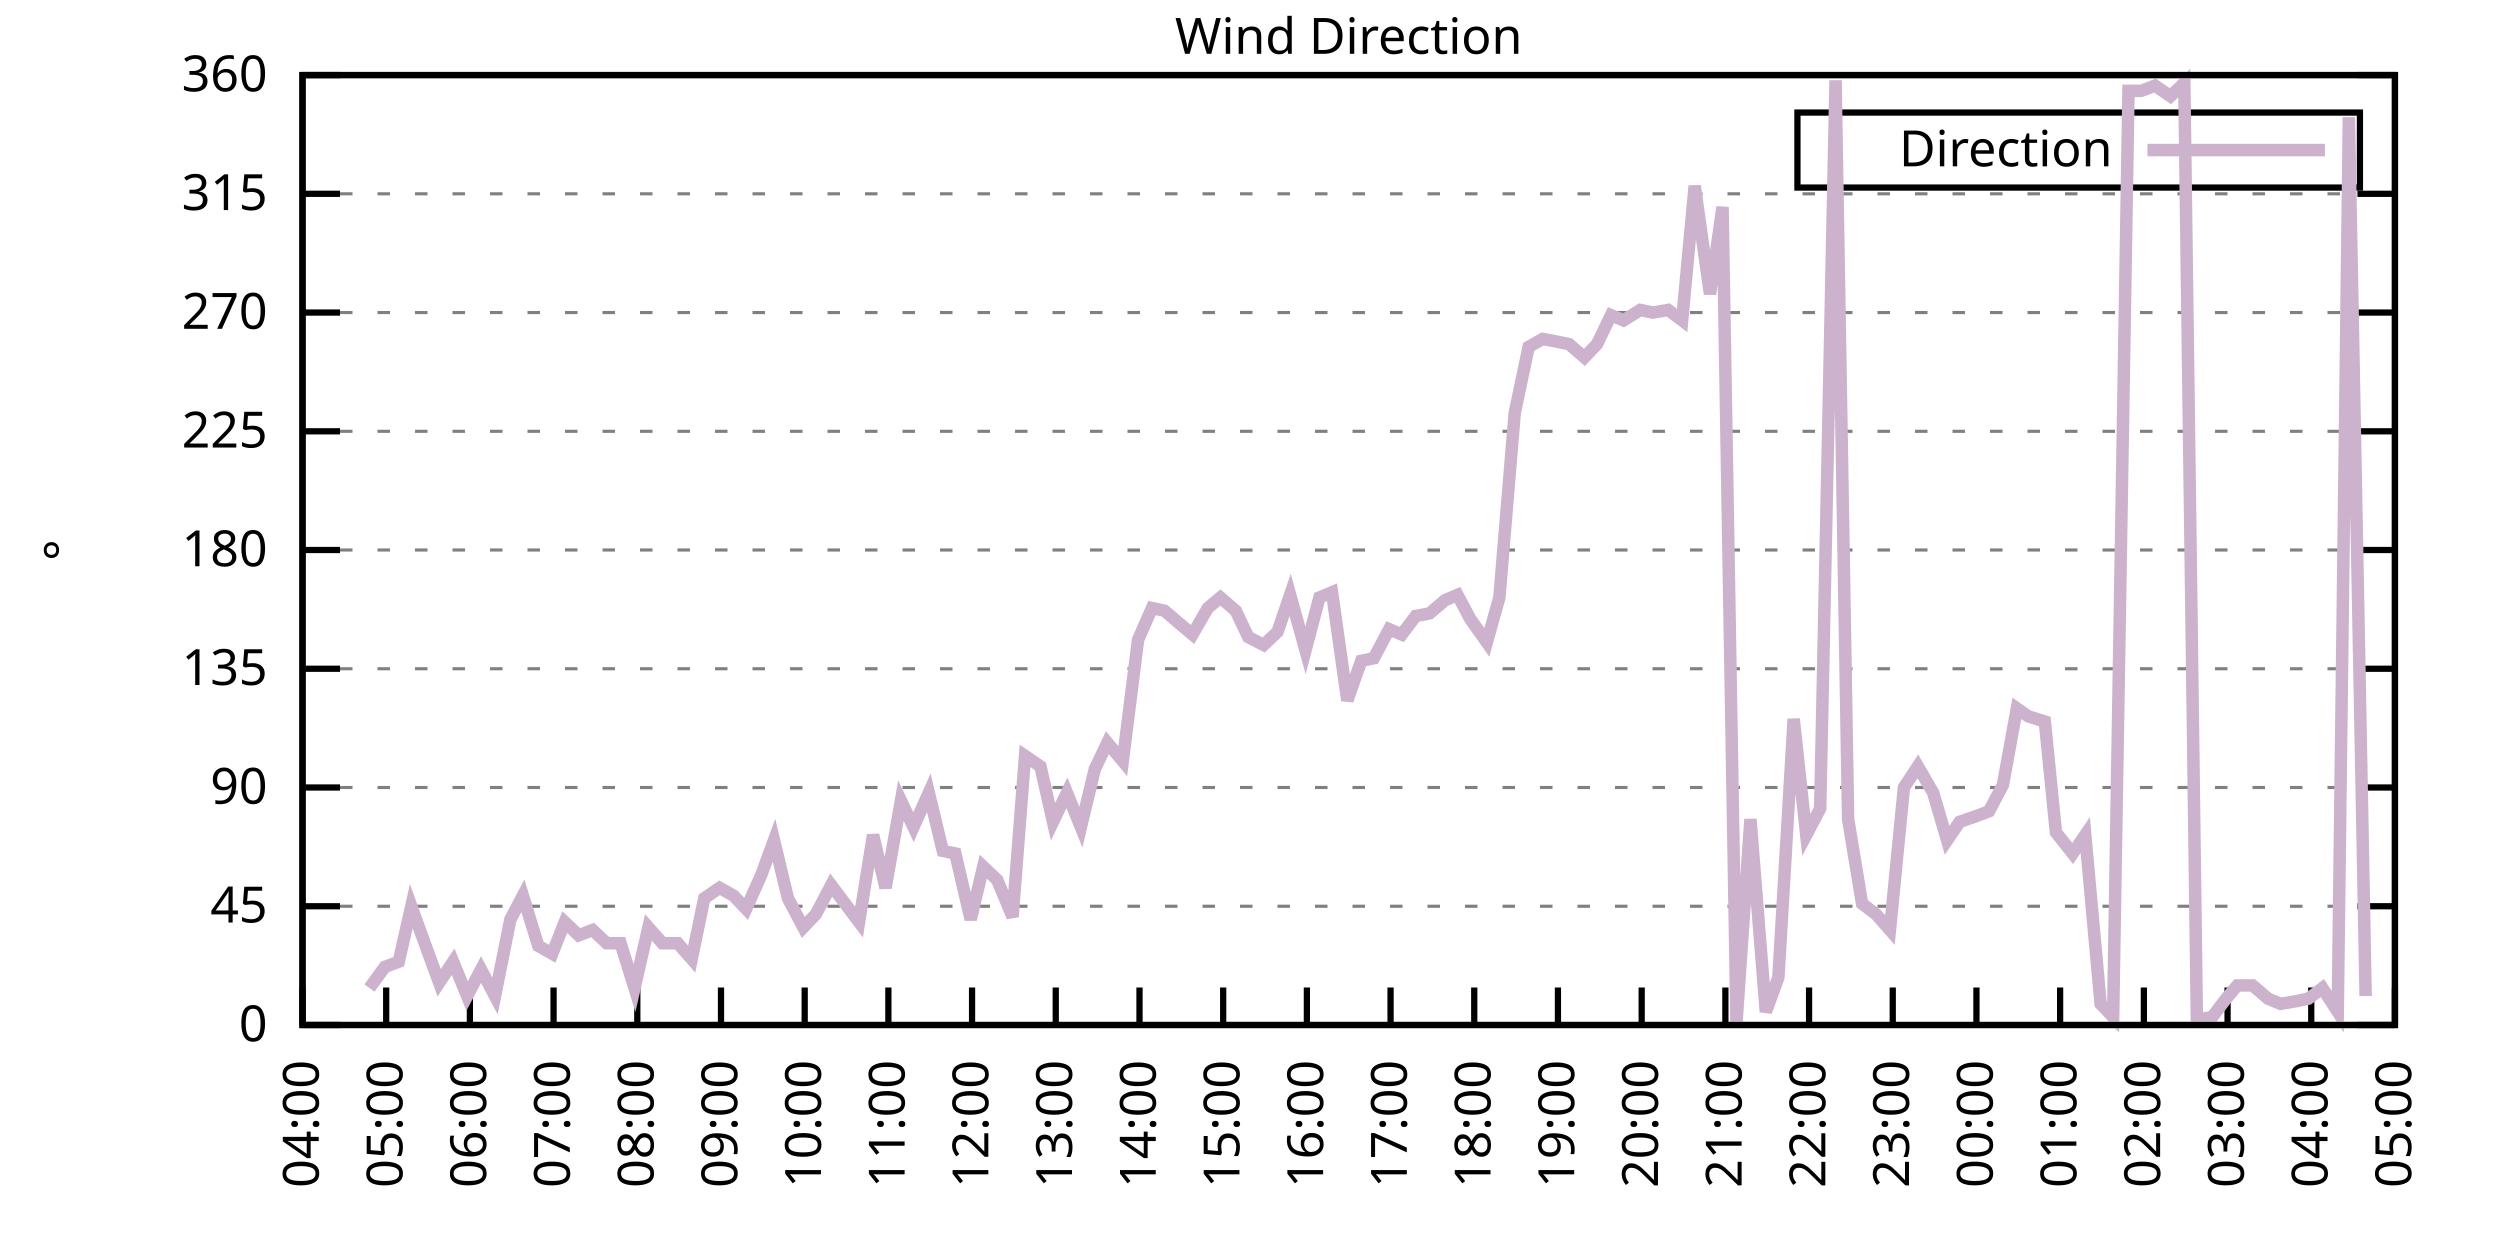
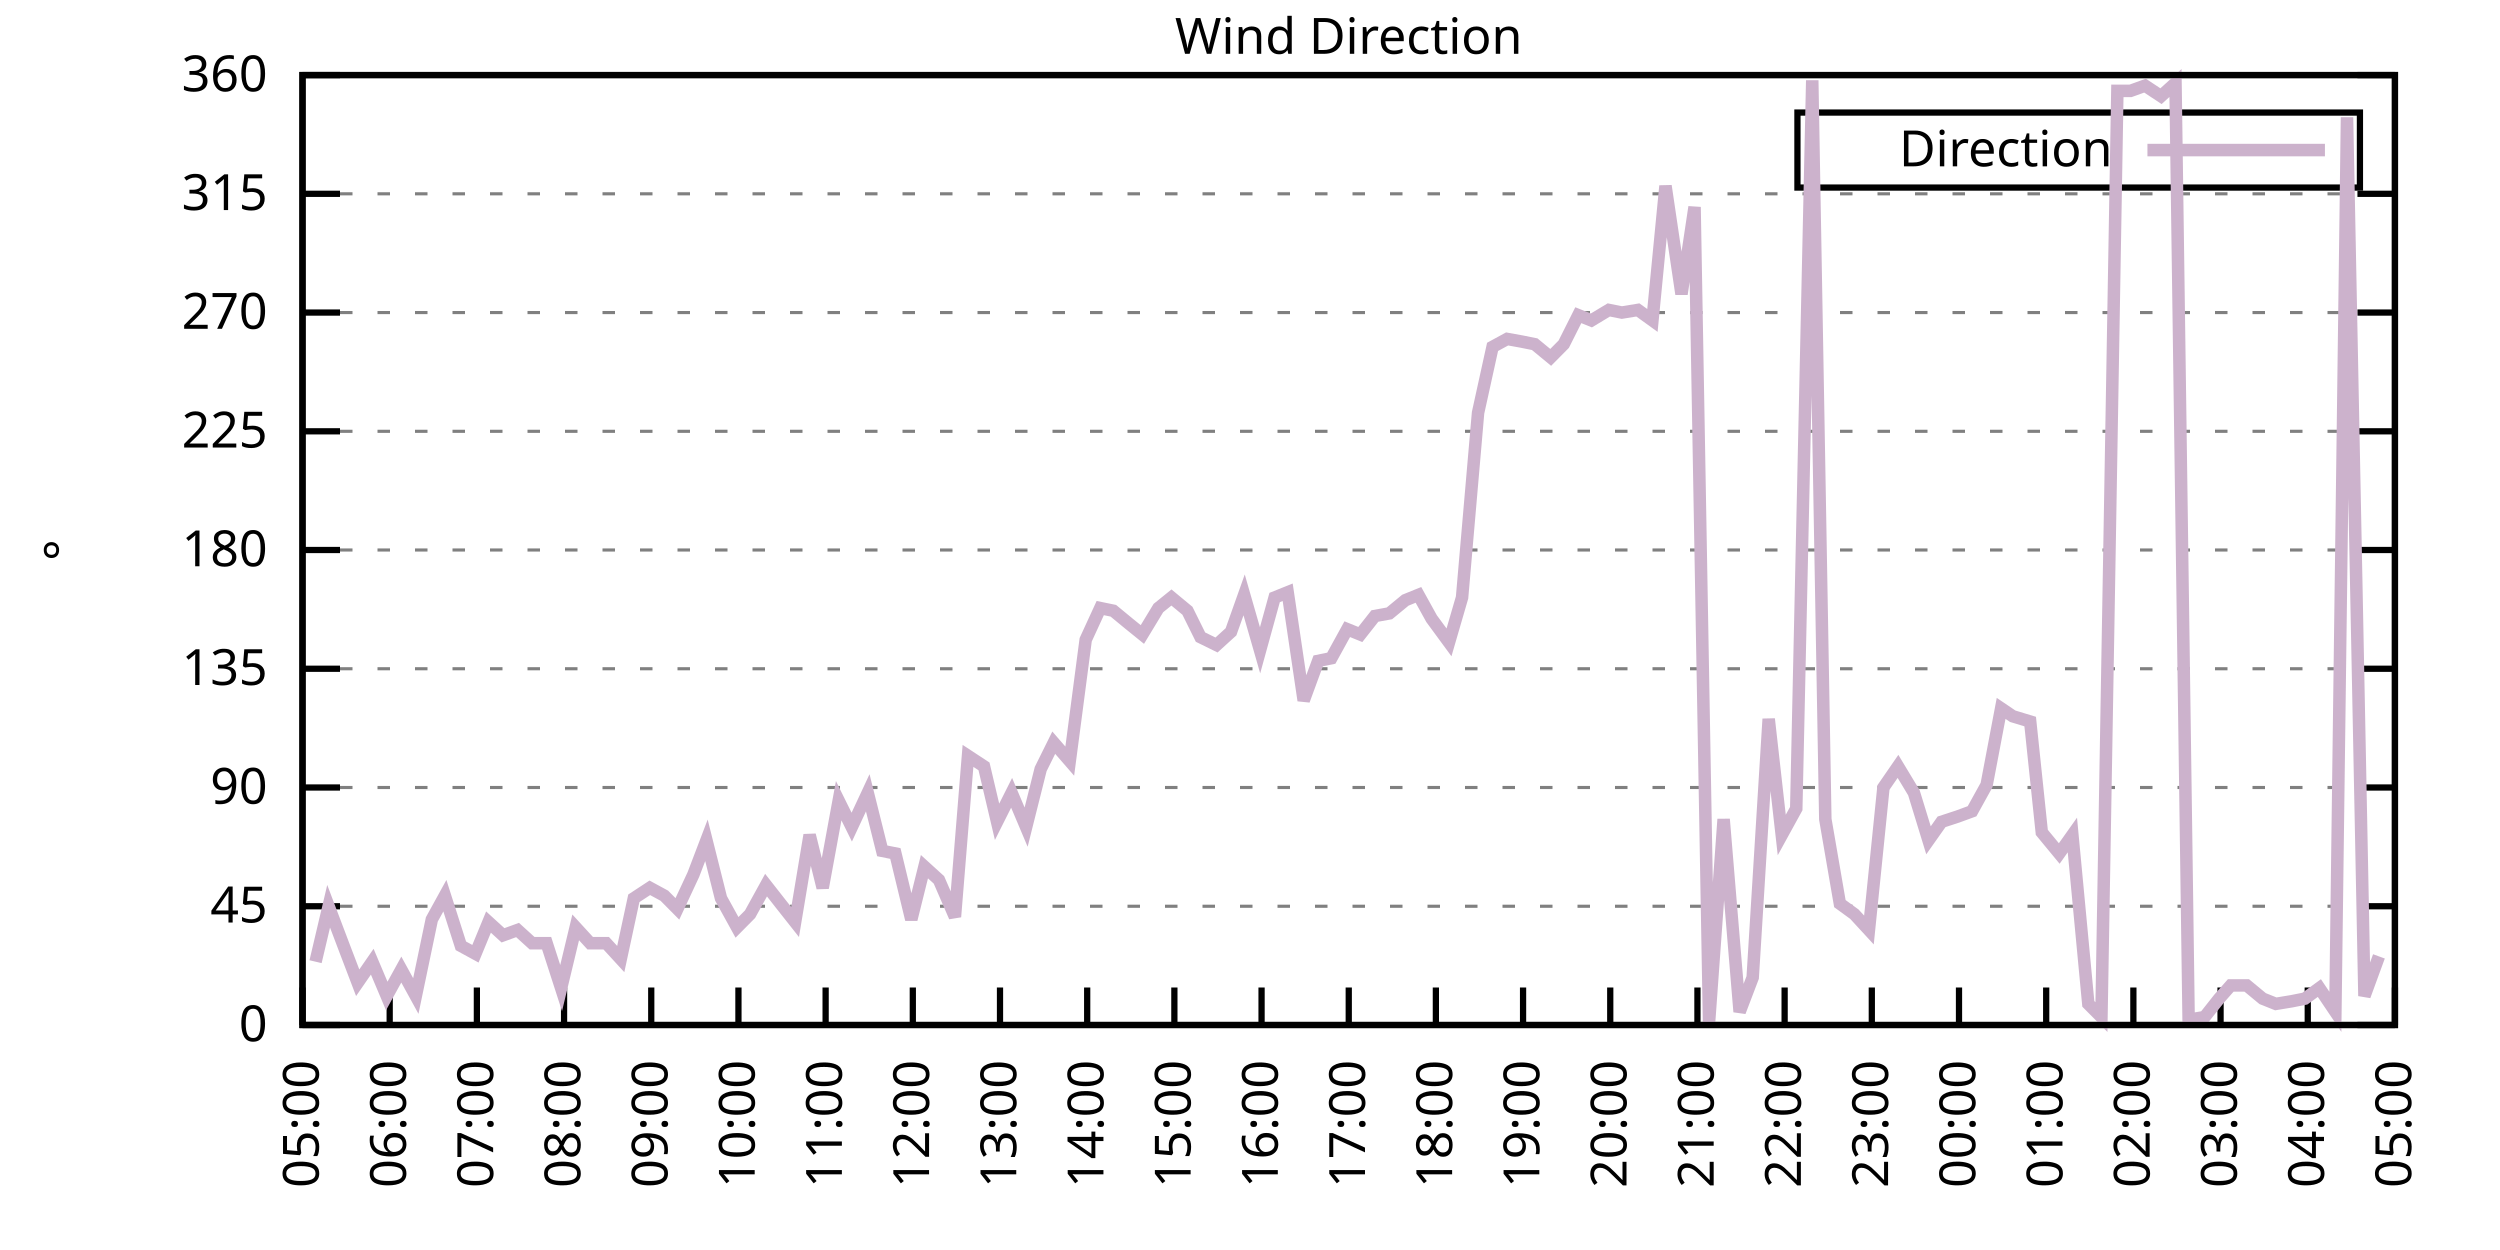
<svg xmlns="http://www.w3.org/2000/svg" xmlns:xlink="http://www.w3.org/1999/xlink" width="400" height="200" viewBox="0 0 400 200">
  <g id="gnuplot_canvas">
    <rect x="0" y="0" width="400" height="200" fill="none" />
    <defs>
      <circle id="gpDot" r="0.5" stroke-width="0.5" stroke="currentColor" />
      <path id="gpPt0" stroke-width="0.333" stroke="currentColor" d="M-1,0 h2 M0,-1 v2" />
      <path id="gpPt1" stroke-width="0.333" stroke="currentColor" d="M-1,-1 L1,1 M1,-1 L-1,1" />
      <path id="gpPt2" stroke-width="0.333" stroke="currentColor" d="M-1,0 L1,0 M0,-1 L0,1 M-1,-1 L1,1 M-1,1 L1,-1" />
      <rect id="gpPt3" stroke-width="0.333" stroke="currentColor" x="-1" y="-1" width="2" height="2" />
      <rect id="gpPt4" stroke-width="0.333" stroke="currentColor" fill="currentColor" x="-1" y="-1" width="2" height="2" />
      <circle id="gpPt5" stroke-width="0.333" stroke="currentColor" cx="0" cy="0" r="1" />
      <use xlink:href="#gpPt5" id="gpPt6" fill="currentColor" stroke="none" />
      <path id="gpPt7" stroke-width="0.333" stroke="currentColor" d="M0,-1.33 L-1.33,0.67 L1.33,0.67 z" />
      <use xlink:href="#gpPt7" id="gpPt8" fill="currentColor" stroke="none" />
      <use xlink:href="#gpPt7" id="gpPt9" stroke="currentColor" transform="rotate(180)" />
      <use xlink:href="#gpPt9" id="gpPt10" fill="currentColor" stroke="none" />
      <use xlink:href="#gpPt3" id="gpPt11" stroke="currentColor" transform="rotate(45)" />
      <use xlink:href="#gpPt11" id="gpPt12" fill="currentColor" stroke="none" />
      <path id="gpPt13" stroke-width="0.333" stroke="currentColor" d="M0,1.330 L1.265,0.411 L0.782,-1.067 L-0.782,-1.076 L-1.265,0.411 z" />
      <use xlink:href="#gpPt13" id="gpPt14" fill="currentColor" stroke="none" />
      <filter id="textbox" filterUnits="objectBoundingBox" x="0" y="0" height="1" width="1">
        <feFlood flood-color="white" flood-opacity="1" result="bgnd" />
        <feComposite in="SourceGraphic" in2="bgnd" operator="atop" />
      </filter>
      <filter id="greybox" filterUnits="objectBoundingBox" x="0" y="0" height="1" width="1">
        <feFlood flood-color="lightgrey" flood-opacity="1" result="grey" />
        <feComposite in="SourceGraphic" in2="grey" operator="atop" />
      </filter>
    </defs>
    <g fill="none" color="white" stroke="currentColor" stroke-width="1.00" stroke-linecap="butt" stroke-linejoin="miter">
</g>
    <g fill="none" color="black" stroke="currentColor" stroke-width="1.00" stroke-linecap="butt" stroke-linejoin="miter">
      <g stroke="none" shape-rendering="crispEdges">
        <polygon fill="rgb(255, 255, 255)" points="48.40,164.00 383.18,164.00 383.18,12.02 48.40,12.02 " />
      </g>
    </g>
    <g fill="none" color="black" stroke="currentColor" stroke-width="1.00" stroke-linecap="butt" stroke-linejoin="miter">
</g>
    <g fill="none" color="black" stroke="black" stroke-width="0.50" stroke-linecap="butt" stroke-linejoin="miter">
</g>
    <g fill="none" color="gray" stroke="currentColor" stroke-width="0.50" stroke-linecap="butt" stroke-linejoin="miter">
      <path stroke="gray" stroke-dasharray="2,4" class="gridline" d="M48.40,164.00 L383.19,164.00  " />
    </g>
    <g fill="none" color="gray" stroke="gray" stroke-width="1.00" stroke-linecap="butt" stroke-linejoin="miter">
</g>
    <g fill="none" color="black" stroke="currentColor" stroke-width="1.00" stroke-linecap="butt" stroke-linejoin="miter">
      <path stroke="black" d="M48.40,164.00 L54.40,164.00 M383.19,164.00 L377.19,164.00  " />
      <g transform="translate(42.80,166.60)" stroke="none" fill="black" font-family="Sans" font-size="8.00" text-anchor="end">
        <text>
          <tspan font-family="Sans"> 0</tspan>
        </text>
      </g>
    </g>
    <g fill="none" color="black" stroke="currentColor" stroke-width="1.00" stroke-linecap="butt" stroke-linejoin="miter">
</g>
    <g fill="none" color="black" stroke="black" stroke-width="0.50" stroke-linecap="butt" stroke-linejoin="miter">
</g>
    <g fill="none" color="gray" stroke="currentColor" stroke-width="0.50" stroke-linecap="butt" stroke-linejoin="miter">
      <path stroke="gray" stroke-dasharray="2,4" class="gridline" d="M48.40,145.00 L383.19,145.00  " />
    </g>
    <g fill="none" color="gray" stroke="gray" stroke-width="1.00" stroke-linecap="butt" stroke-linejoin="miter">
</g>
    <g fill="none" color="black" stroke="currentColor" stroke-width="1.00" stroke-linecap="butt" stroke-linejoin="miter">
      <path stroke="black" d="M48.40,145.00 L54.40,145.00 M383.19,145.00 L377.19,145.00  " />
      <g transform="translate(42.80,147.60)" stroke="none" fill="black" font-family="Sans" font-size="8.00" text-anchor="end">
        <text>
          <tspan font-family="Sans"> 45</tspan>
        </text>
      </g>
    </g>
    <g fill="none" color="black" stroke="currentColor" stroke-width="1.00" stroke-linecap="butt" stroke-linejoin="miter">
</g>
    <g fill="none" color="black" stroke="black" stroke-width="0.50" stroke-linecap="butt" stroke-linejoin="miter">
</g>
    <g fill="none" color="gray" stroke="currentColor" stroke-width="0.50" stroke-linecap="butt" stroke-linejoin="miter">
      <path stroke="gray" stroke-dasharray="2,4" class="gridline" d="M48.40,126.00 L383.19,126.00  " />
    </g>
    <g fill="none" color="gray" stroke="gray" stroke-width="1.00" stroke-linecap="butt" stroke-linejoin="miter">
</g>
    <g fill="none" color="black" stroke="currentColor" stroke-width="1.00" stroke-linecap="butt" stroke-linejoin="miter">
      <path stroke="black" d="M48.40,126.00 L54.40,126.00 M383.19,126.00 L377.19,126.00  " />
      <g transform="translate(42.80,128.60)" stroke="none" fill="black" font-family="Sans" font-size="8.00" text-anchor="end">
        <text>
          <tspan font-family="Sans"> 90</tspan>
        </text>
      </g>
    </g>
    <g fill="none" color="black" stroke="currentColor" stroke-width="1.00" stroke-linecap="butt" stroke-linejoin="miter">
</g>
    <g fill="none" color="black" stroke="black" stroke-width="0.50" stroke-linecap="butt" stroke-linejoin="miter">
</g>
    <g fill="none" color="gray" stroke="currentColor" stroke-width="0.50" stroke-linecap="butt" stroke-linejoin="miter">
      <path stroke="gray" stroke-dasharray="2,4" class="gridline" d="M48.40,107.00 L383.19,107.00  " />
    </g>
    <g fill="none" color="gray" stroke="gray" stroke-width="1.00" stroke-linecap="butt" stroke-linejoin="miter">
</g>
    <g fill="none" color="black" stroke="currentColor" stroke-width="1.00" stroke-linecap="butt" stroke-linejoin="miter">
      <path stroke="black" d="M48.40,107.00 L54.40,107.00 M383.19,107.00 L377.19,107.00  " />
      <g transform="translate(42.80,109.60)" stroke="none" fill="black" font-family="Sans" font-size="8.00" text-anchor="end">
        <text>
          <tspan font-family="Sans"> 135</tspan>
        </text>
      </g>
    </g>
    <g fill="none" color="black" stroke="currentColor" stroke-width="1.00" stroke-linecap="butt" stroke-linejoin="miter">
</g>
    <g fill="none" color="black" stroke="black" stroke-width="0.50" stroke-linecap="butt" stroke-linejoin="miter">
</g>
    <g fill="none" color="gray" stroke="currentColor" stroke-width="0.50" stroke-linecap="butt" stroke-linejoin="miter">
      <path stroke="gray" stroke-dasharray="2,4" class="gridline" d="M48.40,88.00 L383.19,88.00  " />
    </g>
    <g fill="none" color="gray" stroke="gray" stroke-width="1.00" stroke-linecap="butt" stroke-linejoin="miter">
</g>
    <g fill="none" color="black" stroke="currentColor" stroke-width="1.00" stroke-linecap="butt" stroke-linejoin="miter">
      <path stroke="black" d="M48.40,88.00 L54.40,88.00 M383.19,88.00 L377.19,88.00  " />
      <g transform="translate(42.80,90.60)" stroke="none" fill="black" font-family="Sans" font-size="8.00" text-anchor="end">
        <text>
          <tspan font-family="Sans"> 180</tspan>
        </text>
      </g>
    </g>
    <g fill="none" color="black" stroke="currentColor" stroke-width="1.00" stroke-linecap="butt" stroke-linejoin="miter">
</g>
    <g fill="none" color="black" stroke="black" stroke-width="0.50" stroke-linecap="butt" stroke-linejoin="miter">
</g>
    <g fill="none" color="gray" stroke="currentColor" stroke-width="0.50" stroke-linecap="butt" stroke-linejoin="miter">
      <path stroke="gray" stroke-dasharray="2,4" class="gridline" d="M48.40,69.01 L383.19,69.01  " />
    </g>
    <g fill="none" color="gray" stroke="gray" stroke-width="1.00" stroke-linecap="butt" stroke-linejoin="miter">
</g>
    <g fill="none" color="black" stroke="currentColor" stroke-width="1.00" stroke-linecap="butt" stroke-linejoin="miter">
      <path stroke="black" d="M48.40,69.01 L54.40,69.01 M383.19,69.01 L377.19,69.01  " />
      <g transform="translate(42.80,71.61)" stroke="none" fill="black" font-family="Sans" font-size="8.00" text-anchor="end">
        <text>
          <tspan font-family="Sans"> 225</tspan>
        </text>
      </g>
    </g>
    <g fill="none" color="black" stroke="currentColor" stroke-width="1.00" stroke-linecap="butt" stroke-linejoin="miter">
</g>
    <g fill="none" color="black" stroke="black" stroke-width="0.50" stroke-linecap="butt" stroke-linejoin="miter">
</g>
    <g fill="none" color="gray" stroke="currentColor" stroke-width="0.50" stroke-linecap="butt" stroke-linejoin="miter">
      <path stroke="gray" stroke-dasharray="2,4" class="gridline" d="M48.40,50.01 L383.19,50.01  " />
    </g>
    <g fill="none" color="gray" stroke="gray" stroke-width="1.00" stroke-linecap="butt" stroke-linejoin="miter">
</g>
    <g fill="none" color="black" stroke="currentColor" stroke-width="1.00" stroke-linecap="butt" stroke-linejoin="miter">
      <path stroke="black" d="M48.40,50.01 L54.40,50.01 M383.19,50.01 L377.19,50.01  " />
      <g transform="translate(42.80,52.61)" stroke="none" fill="black" font-family="Sans" font-size="8.00" text-anchor="end">
        <text>
          <tspan font-family="Sans"> 270</tspan>
        </text>
      </g>
    </g>
    <g fill="none" color="black" stroke="currentColor" stroke-width="1.00" stroke-linecap="butt" stroke-linejoin="miter">
</g>
    <g fill="none" color="black" stroke="black" stroke-width="0.50" stroke-linecap="butt" stroke-linejoin="miter">
</g>
    <g fill="none" color="gray" stroke="currentColor" stroke-width="0.50" stroke-linecap="butt" stroke-linejoin="miter">
      <path stroke="gray" stroke-dasharray="2,4" class="gridline" d="M48.40,31.01 L383.19,31.01  " />
    </g>
    <g fill="none" color="gray" stroke="gray" stroke-width="1.00" stroke-linecap="butt" stroke-linejoin="miter">
</g>
    <g fill="none" color="black" stroke="currentColor" stroke-width="1.00" stroke-linecap="butt" stroke-linejoin="miter">
      <path stroke="black" d="M48.40,31.01 L54.40,31.01 M383.19,31.01 L377.19,31.01  " />
      <g transform="translate(42.80,33.61)" stroke="none" fill="black" font-family="Sans" font-size="8.00" text-anchor="end">
        <text>
          <tspan font-family="Sans"> 315</tspan>
        </text>
      </g>
    </g>
    <g fill="none" color="black" stroke="currentColor" stroke-width="1.00" stroke-linecap="butt" stroke-linejoin="miter">
</g>
    <g fill="none" color="black" stroke="black" stroke-width="0.50" stroke-linecap="butt" stroke-linejoin="miter">
</g>
    <g fill="none" color="gray" stroke="currentColor" stroke-width="0.50" stroke-linecap="butt" stroke-linejoin="miter">
      <path stroke="gray" stroke-dasharray="2,4" class="gridline" d="M48.40,12.01 L383.19,12.01  " />
    </g>
    <g fill="none" color="gray" stroke="gray" stroke-width="1.00" stroke-linecap="butt" stroke-linejoin="miter">
</g>
    <g fill="none" color="black" stroke="currentColor" stroke-width="1.00" stroke-linecap="butt" stroke-linejoin="miter">
      <path stroke="black" d="M48.40,12.01 L54.40,12.01 M383.19,12.01 L377.19,12.01  " />
      <g transform="translate(42.80,14.61)" stroke="none" fill="black" font-family="Sans" font-size="8.00" text-anchor="end">
        <text>
          <tspan font-family="Sans"> 360</tspan>
        </text>
      </g>
    </g>
    <g fill="none" color="black" stroke="currentColor" stroke-width="1.00" stroke-linecap="butt" stroke-linejoin="miter">
      <path stroke="black" d="M48.40,164.00 L48.40,158.00  " />
      <g transform="translate(51.00,169.60) rotate(270.00)" stroke="none" fill="black" font-family="Sans" font-size="8.00" text-anchor="end">
        <text>
-           <tspan font-family="Sans">04:00</tspan>
-         </text>
-       </g>
-     </g>
-     <g fill="none" color="black" stroke="currentColor" stroke-width="1.00" stroke-linecap="butt" stroke-linejoin="miter">
-       <path stroke="black" d="M61.79,164.00 L61.79,158.00  " />
-       <g transform="translate(64.39,169.60) rotate(270.00)" stroke="none" fill="black" font-family="Sans" font-size="8.00" text-anchor="end">
-         <text>
          <tspan font-family="Sans">05:00</tspan>
        </text>
      </g>
    </g>
    <g fill="none" color="black" stroke="currentColor" stroke-width="1.00" stroke-linecap="butt" stroke-linejoin="miter">
-       <path stroke="black" d="M75.18,164.00 L75.18,158.00  " />
-       <g transform="translate(77.78,169.60) rotate(270.00)" stroke="none" fill="black" font-family="Sans" font-size="8.00" text-anchor="end">
+       <path stroke="black" d="M62.35,164.00 L62.35,158.00  " />
+       <g transform="translate(64.95,169.60) rotate(270.00)" stroke="none" fill="black" font-family="Sans" font-size="8.00" text-anchor="end">
        <text>
          <tspan font-family="Sans">06:00</tspan>
        </text>
      </g>
    </g>
    <g fill="none" color="black" stroke="currentColor" stroke-width="1.00" stroke-linecap="butt" stroke-linejoin="miter">
-       <path stroke="black" d="M88.57,164.00 L88.57,158.00  " />
-       <g transform="translate(91.17,169.60) rotate(270.00)" stroke="none" fill="black" font-family="Sans" font-size="8.00" text-anchor="end">
+       <path stroke="black" d="M76.30,164.00 L76.30,158.00  " />
+       <g transform="translate(78.90,169.60) rotate(270.00)" stroke="none" fill="black" font-family="Sans" font-size="8.00" text-anchor="end">
        <text>
          <tspan font-family="Sans">07:00</tspan>
        </text>
      </g>
    </g>
    <g fill="none" color="black" stroke="currentColor" stroke-width="1.00" stroke-linecap="butt" stroke-linejoin="miter">
-       <path stroke="black" d="M101.97,164.00 L101.97,158.00  " />
-       <g transform="translate(104.57,169.60) rotate(270.00)" stroke="none" fill="black" font-family="Sans" font-size="8.00" text-anchor="end">
+       <path stroke="black" d="M90.25,164.00 L90.25,158.00  " />
+       <g transform="translate(92.85,169.60) rotate(270.00)" stroke="none" fill="black" font-family="Sans" font-size="8.00" text-anchor="end">
        <text>
          <tspan font-family="Sans">08:00</tspan>
        </text>
      </g>
    </g>
    <g fill="none" color="black" stroke="currentColor" stroke-width="1.00" stroke-linecap="butt" stroke-linejoin="miter">
-       <path stroke="black" d="M115.36,164.00 L115.36,158.00  " />
-       <g transform="translate(117.96,169.60) rotate(270.00)" stroke="none" fill="black" font-family="Sans" font-size="8.00" text-anchor="end">
+       <path stroke="black" d="M104.20,164.00 L104.20,158.00  " />
+       <g transform="translate(106.80,169.60) rotate(270.00)" stroke="none" fill="black" font-family="Sans" font-size="8.00" text-anchor="end">
        <text>
          <tspan font-family="Sans">09:00</tspan>
        </text>
      </g>
    </g>
    <g fill="none" color="black" stroke="currentColor" stroke-width="1.00" stroke-linecap="butt" stroke-linejoin="miter">
-       <path stroke="black" d="M128.75,164.00 L128.75,158.00  " />
-       <g transform="translate(131.35,169.60) rotate(270.00)" stroke="none" fill="black" font-family="Sans" font-size="8.00" text-anchor="end">
+       <path stroke="black" d="M118.15,164.00 L118.15,158.00  " />
+       <g transform="translate(120.75,169.60) rotate(270.00)" stroke="none" fill="black" font-family="Sans" font-size="8.00" text-anchor="end">
        <text>
          <tspan font-family="Sans">10:00</tspan>
        </text>
      </g>
    </g>
    <g fill="none" color="black" stroke="currentColor" stroke-width="1.00" stroke-linecap="butt" stroke-linejoin="miter">
-       <path stroke="black" d="M142.14,164.00 L142.14,158.00  " />
-       <g transform="translate(144.74,169.60) rotate(270.00)" stroke="none" fill="black" font-family="Sans" font-size="8.00" text-anchor="end">
+       <path stroke="black" d="M132.10,164.00 L132.10,158.00  " />
+       <g transform="translate(134.70,169.60) rotate(270.00)" stroke="none" fill="black" font-family="Sans" font-size="8.00" text-anchor="end">
        <text>
          <tspan font-family="Sans">11:00</tspan>
        </text>
      </g>
    </g>
    <g fill="none" color="black" stroke="currentColor" stroke-width="1.00" stroke-linecap="butt" stroke-linejoin="miter">
-       <path stroke="black" d="M155.53,164.00 L155.53,158.00  " />
-       <g transform="translate(158.13,169.60) rotate(270.00)" stroke="none" fill="black" font-family="Sans" font-size="8.00" text-anchor="end">
+       <path stroke="black" d="M146.05,164.00 L146.05,158.00  " />
+       <g transform="translate(148.65,169.60) rotate(270.00)" stroke="none" fill="black" font-family="Sans" font-size="8.00" text-anchor="end">
        <text>
          <tspan font-family="Sans">12:00</tspan>
        </text>
      </g>
    </g>
    <g fill="none" color="black" stroke="currentColor" stroke-width="1.00" stroke-linecap="butt" stroke-linejoin="miter">
-       <path stroke="black" d="M168.92,164.00 L168.92,158.00  " />
-       <g transform="translate(171.52,169.60) rotate(270.00)" stroke="none" fill="black" font-family="Sans" font-size="8.00" text-anchor="end">
+       <path stroke="black" d="M160.00,164.00 L160.00,158.00  " />
+       <g transform="translate(162.60,169.60) rotate(270.00)" stroke="none" fill="black" font-family="Sans" font-size="8.00" text-anchor="end">
        <text>
          <tspan font-family="Sans">13:00</tspan>
        </text>
      </g>
    </g>
    <g fill="none" color="black" stroke="currentColor" stroke-width="1.00" stroke-linecap="butt" stroke-linejoin="miter">
-       <path stroke="black" d="M182.32,164.00 L182.32,158.00  " />
-       <g transform="translate(184.92,169.60) rotate(270.00)" stroke="none" fill="black" font-family="Sans" font-size="8.00" text-anchor="end">
+       <path stroke="black" d="M173.95,164.00 L173.95,158.00  " />
+       <g transform="translate(176.55,169.60) rotate(270.00)" stroke="none" fill="black" font-family="Sans" font-size="8.00" text-anchor="end">
        <text>
          <tspan font-family="Sans">14:00</tspan>
        </text>
      </g>
    </g>
    <g fill="none" color="black" stroke="currentColor" stroke-width="1.00" stroke-linecap="butt" stroke-linejoin="miter">
-       <path stroke="black" d="M195.71,164.00 L195.71,158.00  " />
-       <g transform="translate(198.31,169.60) rotate(270.00)" stroke="none" fill="black" font-family="Sans" font-size="8.00" text-anchor="end">
+       <path stroke="black" d="M187.90,164.00 L187.90,158.00  " />
+       <g transform="translate(190.50,169.60) rotate(270.00)" stroke="none" fill="black" font-family="Sans" font-size="8.00" text-anchor="end">
        <text>
          <tspan font-family="Sans">15:00</tspan>
        </text>
      </g>
    </g>
    <g fill="none" color="black" stroke="currentColor" stroke-width="1.00" stroke-linecap="butt" stroke-linejoin="miter">
-       <path stroke="black" d="M209.10,164.00 L209.10,158.00  " />
-       <g transform="translate(211.70,169.60) rotate(270.00)" stroke="none" fill="black" font-family="Sans" font-size="8.00" text-anchor="end">
+       <path stroke="black" d="M201.85,164.00 L201.85,158.00  " />
+       <g transform="translate(204.45,169.60) rotate(270.00)" stroke="none" fill="black" font-family="Sans" font-size="8.00" text-anchor="end">
        <text>
          <tspan font-family="Sans">16:00</tspan>
        </text>
      </g>
    </g>
    <g fill="none" color="black" stroke="currentColor" stroke-width="1.00" stroke-linecap="butt" stroke-linejoin="miter">
-       <path stroke="black" d="M222.49,164.00 L222.49,158.00  " />
-       <g transform="translate(225.09,169.60) rotate(270.00)" stroke="none" fill="black" font-family="Sans" font-size="8.00" text-anchor="end">
+       <path stroke="black" d="M215.80,164.00 L215.80,158.00  " />
+       <g transform="translate(218.40,169.60) rotate(270.00)" stroke="none" fill="black" font-family="Sans" font-size="8.00" text-anchor="end">
        <text>
          <tspan font-family="Sans">17:00</tspan>
        </text>
      </g>
    </g>
    <g fill="none" color="black" stroke="currentColor" stroke-width="1.00" stroke-linecap="butt" stroke-linejoin="miter">
-       <path stroke="black" d="M235.88,164.00 L235.88,158.00  " />
-       <g transform="translate(238.48,169.60) rotate(270.00)" stroke="none" fill="black" font-family="Sans" font-size="8.00" text-anchor="end">
+       <path stroke="black" d="M229.74,164.00 L229.74,158.00  " />
+       <g transform="translate(232.34,169.60) rotate(270.00)" stroke="none" fill="black" font-family="Sans" font-size="8.00" text-anchor="end">
        <text>
          <tspan font-family="Sans">18:00</tspan>
        </text>
      </g>
    </g>
    <g fill="none" color="black" stroke="currentColor" stroke-width="1.00" stroke-linecap="butt" stroke-linejoin="miter">
-       <path stroke="black" d="M249.27,164.00 L249.27,158.00  " />
-       <g transform="translate(251.87,169.60) rotate(270.00)" stroke="none" fill="black" font-family="Sans" font-size="8.00" text-anchor="end">
+       <path stroke="black" d="M243.69,164.00 L243.69,158.00  " />
+       <g transform="translate(246.29,169.60) rotate(270.00)" stroke="none" fill="black" font-family="Sans" font-size="8.00" text-anchor="end">
        <text>
          <tspan font-family="Sans">19:00</tspan>
        </text>
      </g>
    </g>
    <g fill="none" color="black" stroke="currentColor" stroke-width="1.00" stroke-linecap="butt" stroke-linejoin="miter">
-       <path stroke="black" d="M262.67,164.00 L262.67,158.00  " />
-       <g transform="translate(265.27,169.60) rotate(270.00)" stroke="none" fill="black" font-family="Sans" font-size="8.00" text-anchor="end">
+       <path stroke="black" d="M257.64,164.00 L257.64,158.00  " />
+       <g transform="translate(260.24,169.60) rotate(270.00)" stroke="none" fill="black" font-family="Sans" font-size="8.00" text-anchor="end">
        <text>
          <tspan font-family="Sans">20:00</tspan>
        </text>
      </g>
    </g>
    <g fill="none" color="black" stroke="currentColor" stroke-width="1.00" stroke-linecap="butt" stroke-linejoin="miter">
-       <path stroke="black" d="M276.06,164.00 L276.06,158.00  " />
-       <g transform="translate(278.66,169.60) rotate(270.00)" stroke="none" fill="black" font-family="Sans" font-size="8.00" text-anchor="end">
+       <path stroke="black" d="M271.59,164.00 L271.59,158.00  " />
+       <g transform="translate(274.19,169.60) rotate(270.00)" stroke="none" fill="black" font-family="Sans" font-size="8.00" text-anchor="end">
        <text>
          <tspan font-family="Sans">21:00</tspan>
        </text>
      </g>
    </g>
    <g fill="none" color="black" stroke="currentColor" stroke-width="1.00" stroke-linecap="butt" stroke-linejoin="miter">
-       <path stroke="black" d="M289.45,164.00 L289.45,158.00  " />
-       <g transform="translate(292.05,169.60) rotate(270.00)" stroke="none" fill="black" font-family="Sans" font-size="8.00" text-anchor="end">
+       <path stroke="black" d="M285.54,164.00 L285.54,158.00  " />
+       <g transform="translate(288.14,169.60) rotate(270.00)" stroke="none" fill="black" font-family="Sans" font-size="8.00" text-anchor="end">
        <text>
          <tspan font-family="Sans">22:00</tspan>
        </text>
      </g>
    </g>
    <g fill="none" color="black" stroke="currentColor" stroke-width="1.00" stroke-linecap="butt" stroke-linejoin="miter">
-       <path stroke="black" d="M302.84,164.00 L302.84,158.00  " />
-       <g transform="translate(305.44,169.60) rotate(270.00)" stroke="none" fill="black" font-family="Sans" font-size="8.00" text-anchor="end">
+       <path stroke="black" d="M299.49,164.00 L299.49,158.00  " />
+       <g transform="translate(302.09,169.60) rotate(270.00)" stroke="none" fill="black" font-family="Sans" font-size="8.00" text-anchor="end">
        <text>
          <tspan font-family="Sans">23:00</tspan>
        </text>
      </g>
    </g>
    <g fill="none" color="black" stroke="currentColor" stroke-width="1.00" stroke-linecap="butt" stroke-linejoin="miter">
-       <path stroke="black" d="M316.23,164.00 L316.23,158.00  " />
-       <g transform="translate(318.83,169.60) rotate(270.00)" stroke="none" fill="black" font-family="Sans" font-size="8.00" text-anchor="end">
+       <path stroke="black" d="M313.44,164.00 L313.44,158.00  " />
+       <g transform="translate(316.04,169.60) rotate(270.00)" stroke="none" fill="black" font-family="Sans" font-size="8.00" text-anchor="end">
        <text>
          <tspan font-family="Sans">00:00</tspan>
        </text>
      </g>
    </g>
    <g fill="none" color="black" stroke="currentColor" stroke-width="1.00" stroke-linecap="butt" stroke-linejoin="miter">
-       <path stroke="black" d="M329.62,164.00 L329.62,158.00  " />
-       <g transform="translate(332.22,169.60) rotate(270.00)" stroke="none" fill="black" font-family="Sans" font-size="8.00" text-anchor="end">
+       <path stroke="black" d="M327.39,164.00 L327.39,158.00  " />
+       <g transform="translate(329.99,169.60) rotate(270.00)" stroke="none" fill="black" font-family="Sans" font-size="8.00" text-anchor="end">
        <text>
          <tspan font-family="Sans">01:00</tspan>
        </text>
      </g>
    </g>
    <g fill="none" color="black" stroke="currentColor" stroke-width="1.00" stroke-linecap="butt" stroke-linejoin="miter">
-       <path stroke="black" d="M343.02,164.00 L343.02,158.00  " />
-       <g transform="translate(345.62,169.60) rotate(270.00)" stroke="none" fill="black" font-family="Sans" font-size="8.00" text-anchor="end">
+       <path stroke="black" d="M341.34,164.00 L341.34,158.00  " />
+       <g transform="translate(343.94,169.60) rotate(270.00)" stroke="none" fill="black" font-family="Sans" font-size="8.00" text-anchor="end">
        <text>
          <tspan font-family="Sans">02:00</tspan>
        </text>
      </g>
    </g>
    <g fill="none" color="black" stroke="currentColor" stroke-width="1.00" stroke-linecap="butt" stroke-linejoin="miter">
-       <path stroke="black" d="M356.41,164.00 L356.41,158.00  " />
-       <g transform="translate(359.01,169.60) rotate(270.00)" stroke="none" fill="black" font-family="Sans" font-size="8.00" text-anchor="end">
+       <path stroke="black" d="M355.29,164.00 L355.29,158.00  " />
+       <g transform="translate(357.89,169.60) rotate(270.00)" stroke="none" fill="black" font-family="Sans" font-size="8.00" text-anchor="end">
        <text>
          <tspan font-family="Sans">03:00</tspan>
        </text>
      </g>
    </g>
    <g fill="none" color="black" stroke="currentColor" stroke-width="1.00" stroke-linecap="butt" stroke-linejoin="miter">
-       <path stroke="black" d="M369.80,164.00 L369.80,158.00  " />
-       <g transform="translate(372.40,169.60) rotate(270.00)" stroke="none" fill="black" font-family="Sans" font-size="8.00" text-anchor="end">
+       <path stroke="black" d="M369.24,164.00 L369.24,158.00  " />
+       <g transform="translate(371.84,169.60) rotate(270.00)" stroke="none" fill="black" font-family="Sans" font-size="8.00" text-anchor="end">
        <text>
          <tspan font-family="Sans">04:00</tspan>
        </text>
      </g>
    </g>
    <g fill="none" color="black" stroke="currentColor" stroke-width="1.00" stroke-linecap="butt" stroke-linejoin="miter">
      <path stroke="black" d="M383.19,164.00 L383.19,158.00  " />
      <g transform="translate(385.79,169.60) rotate(270.00)" stroke="none" fill="black" font-family="Sans" font-size="8.00" text-anchor="end">
        <text>
          <tspan font-family="Sans">05:00</tspan>
        </text>
      </g>
    </g>
    <g fill="none" color="black" stroke="currentColor" stroke-width="1.00" stroke-linecap="butt" stroke-linejoin="miter">
</g>
    <g fill="none" color="black" stroke="currentColor" stroke-width="1.00" stroke-linecap="butt" stroke-linejoin="miter">
      <path stroke="black" d="M48.40,12.01 L48.40,164.00 L383.19,164.00 L383.19,12.01 L48.40,12.01 Z  " />
    </g>
    <g fill="none" color="black" stroke="currentColor" stroke-width="1.00" stroke-linecap="butt" stroke-linejoin="miter">
</g>
    <g fill="none" color="black" stroke="currentColor" stroke-width="1.00" stroke-linecap="butt" stroke-linejoin="miter">
      <path stroke="black" d="M287.59,30.01 L287.59,18.01 L377.59,18.01 L377.59,30.01 L287.59,30.01 Z  " />
    </g>
    <g id="Wind_direction_plot_1">
      <g fill="none" color="white" stroke="black" stroke-width="2.00" stroke-linecap="butt" stroke-linejoin="miter">
</g>
      <g fill="none" color="black" stroke="currentColor" stroke-width="2.00" stroke-linecap="butt" stroke-linejoin="miter">
        <g transform="translate(337.99,26.61)" stroke="none" fill="black" font-family="Sans" font-size="8.00" text-anchor="end">
          <text>
            <tspan font-family="Sans">Direction</tspan>
          </text>
        </g>
      </g>
      <g fill="none" color="black" stroke="currentColor" stroke-width="2.00" stroke-linecap="butt" stroke-linejoin="miter">
-         <path stroke="rgb(204, 178, 204)" d="M343.59,24.01 L371.99,24.01 M59.11,158.09 L61.57,154.71 L63.80,153.87 L65.81,145.00 L68.26,151.76 L70.27,157.24   L72.50,153.87 L74.74,159.36 L76.97,155.13 L79.20,159.36 L81.66,147.11 L83.66,143.31 L86.12,151.33 L88.35,152.60   L90.36,147.53 L92.59,149.65 L94.82,148.80 L97.06,150.91 L99.29,150.91 L101.52,158.09 L103.75,148.38 L105.98,150.91   L108.44,150.91 L110.67,153.45 L112.68,143.73 L115.13,142.05 L117.37,143.31 L119.38,145.42 L121.83,139.93 L123.84,134.45   L126.07,143.73 L128.53,148.38 L130.54,146.27 L132.99,141.62 L135.22,144.58 L137.45,147.53 L139.69,133.60 L141.69,142.05   L144.15,128.11 L146.16,132.34 L148.61,126.85 L150.85,136.14 L152.85,136.56 L155.31,147.11 L157.32,138.67 L159.55,140.78   L162.01,146.69 L164.01,120.94 L166.47,122.62 L168.48,131.49 L170.71,126.85 L172.94,132.34 L175.17,123.05 L177.18,118.83   L179.64,121.78 L182.09,102.36 L184.32,97.29 L186.33,97.72 L188.79,99.83 L190.80,101.52 L193.25,97.29 L195.26,95.60   L197.72,97.72 L199.73,101.94 L202.18,103.20 L204.41,101.09 L206.42,95.18 L208.88,104.05 L211.11,95.60 L213.12,94.76   L215.57,112.07 L217.80,105.74 L219.81,105.31 L222.27,100.67 L224.28,101.52 L226.51,98.56 L228.74,98.14 L231.20,96.03   L233.20,95.18 L235.21,98.98 L237.89,102.78 L239.90,95.60 L242.36,66.05 L244.59,55.50 L246.82,54.23 L249.05,54.65   L251.06,55.07 L253.51,57.18 L255.52,55.07 L257.76,50.43 L259.76,51.27 L262.44,49.59 L264.45,50.01 L266.91,49.59   L269.14,51.27 L271.15,29.74 L273.60,47.05 L275.61,33.12 L277.84,163.58 L280.07,131.07 L282.53,161.89 L284.54,156.40   L286.99,115.03 L289.00,133.60 L291.23,129.38 L293.69,12.85 L295.70,131.07 L297.93,144.58 L300.16,146.27 L302.39,148.80   L304.63,126.00 L306.86,122.62 L309.31,126.85 L311.54,134.45 L313.55,131.49 L316.01,130.65 L318.24,129.80 L320.47,125.58   L322.70,113.34 L324.49,114.60 L327.17,115.45 L328.95,133.18 L331.63,136.56 L333.64,133.60 L336.10,160.62 L338.10,162.73   L340.56,14.54 L342.57,14.54 L344.80,13.70 L347.26,15.39 L349.49,13.28 L351.50,163.16 L353.95,162.73 L356.18,159.78   L357.97,157.67 L360.42,157.67 L362.88,159.78 L364.89,160.62 L367.34,160.20 L369.35,159.78 L371.58,158.09 L374.04,161.89   L375.82,18.77 L378.50,159.36  " />
+         <path stroke="rgb(204, 178, 204)" d="M343.59,24.01 L371.99,24.01 M50.49,153.87 L52.58,145.00 L55.14,151.76 L57.23,157.24 L59.56,153.87 L61.88,159.36   L64.21,155.13 L66.53,159.36 L69.09,147.11 L71.18,143.31 L73.74,151.33 L76.07,152.60 L78.16,147.53 L80.48,149.65   L82.81,148.80 L85.13,150.91 L87.46,150.91 L89.78,158.09 L92.11,148.38 L94.43,150.91 L96.99,150.91 L99.32,153.45   L101.41,143.73 L103.97,142.05 L106.29,143.31 L108.38,145.42 L110.94,139.93 L113.03,134.45 L115.36,143.73 L117.92,148.38   L120.01,146.27 L122.57,141.62 L124.89,144.58 L127.22,147.53 L129.54,133.60 L131.63,142.05 L134.19,128.11 L136.28,132.34   L138.84,126.85 L141.16,136.14 L143.26,136.56 L145.81,147.11 L147.91,138.67 L150.23,140.78 L152.79,146.69 L154.88,120.94   L157.44,122.62 L159.53,131.49 L161.86,126.85 L164.18,132.34 L166.51,123.05 L168.60,118.83 L171.16,121.78 L173.71,102.36   L176.04,97.29 L178.13,97.72 L180.69,99.83 L182.78,101.52 L185.34,97.29 L187.43,95.60 L189.99,97.72 L192.08,101.94   L194.64,103.20 L196.96,101.09 L199.06,95.18 L201.61,104.05 L203.94,95.60 L206.03,94.76 L208.59,112.07 L210.91,105.74   L213.01,105.31 L215.56,100.67 L217.65,101.52 L219.98,98.56 L222.30,98.14 L224.86,96.03 L226.95,95.18 L229.05,98.98   L231.84,102.78 L233.93,95.60 L236.49,66.05 L238.81,55.50 L241.14,54.23 L243.46,54.65 L245.55,55.07 L248.11,57.18   L250.20,55.07 L252.53,50.43 L254.62,51.27 L257.41,49.59 L259.50,50.01 L262.06,49.59 L264.39,51.27 L266.48,29.74   L269.04,47.05 L271.13,33.12 L273.45,163.58 L275.78,131.07 L278.34,161.89 L280.43,156.40 L282.99,115.03 L285.08,133.60   L287.40,129.38 L289.96,12.85 L292.05,131.07 L294.38,144.58 L296.70,146.27 L299.03,148.80 L301.35,126.00 L303.68,122.62   L306.23,126.85 L308.56,134.45 L310.65,131.49 L313.21,130.65 L315.53,129.80 L317.86,125.58 L320.18,113.34 L322.04,114.60   L324.83,115.45 L326.69,133.18 L329.48,136.56 L331.58,133.60 L334.13,160.62 L336.23,162.73 L338.78,14.54 L340.88,14.54   L343.20,13.70 L345.76,15.39 L348.08,13.28 L350.18,163.16 L352.73,162.73 L355.06,159.78 L356.92,157.67 L359.48,157.67   L362.03,159.78 L364.13,160.62 L366.68,160.20 L368.78,159.78 L371.10,158.09 L373.66,161.89 L375.52,18.77 L378.31,159.36   L380.63,153.02  " />
      </g>
    </g>
    <g fill="none" color="black" stroke="currentColor" stroke-width="2.00" stroke-linecap="butt" stroke-linejoin="miter">
</g>
    <g fill="none" color="black" stroke="black" stroke-width="1.00" stroke-linecap="butt" stroke-linejoin="miter">
</g>
    <g fill="none" color="black" stroke="currentColor" stroke-width="1.00" stroke-linecap="butt" stroke-linejoin="miter">
      <path stroke="black" d="M48.40,12.01 L48.40,164.00 L383.19,164.00 L383.19,12.01 L48.40,12.01 Z  " />
      <g transform="translate(12.80,88.01) rotate(270.00)" stroke="none" fill="black" font-family="Sans" font-size="8.00" text-anchor="middle">
        <text>
          <tspan font-family="Sans">°</tspan>
        </text>
      </g>
    </g>
    <g fill="none" color="black" stroke="currentColor" stroke-width="1.00" stroke-linecap="butt" stroke-linejoin="miter">
</g>
    <g fill="none" color="black" stroke="currentColor" stroke-width="1.00" stroke-linecap="butt" stroke-linejoin="miter">
      <g transform="translate(215.79,8.61)" stroke="none" fill="black" font-family="Sans" font-size="8.00" text-anchor="middle">
        <text>
          <tspan font-family="Sans">Wind Direction</tspan>
        </text>
      </g>
    </g>
    <g fill="none" color="black" stroke="currentColor" stroke-width="1.00" stroke-linecap="butt" stroke-linejoin="miter">
</g>
  </g>
</svg>
